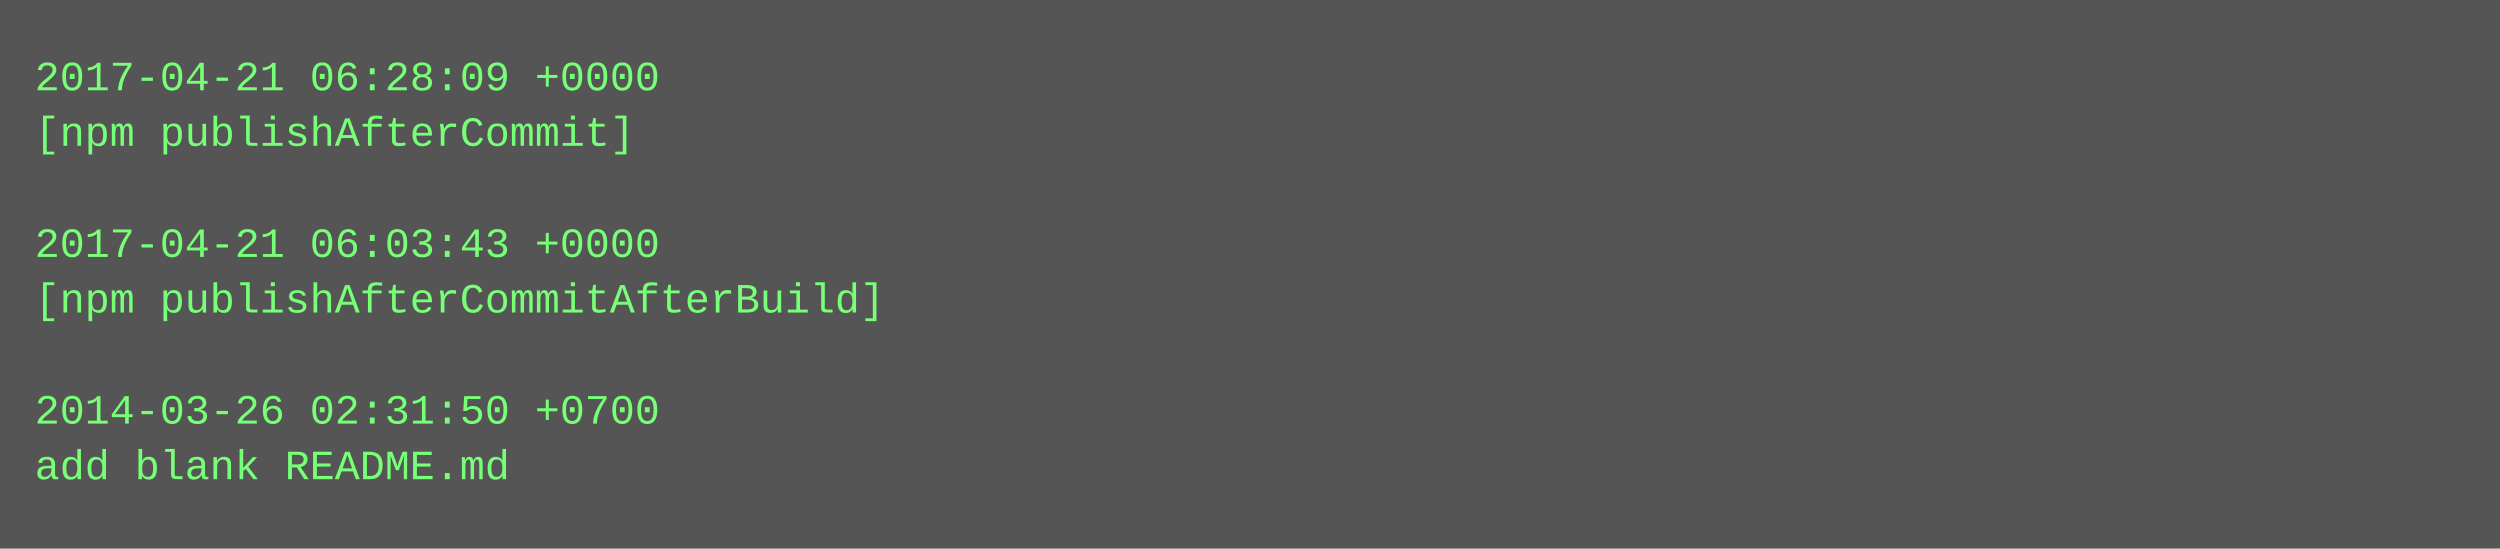
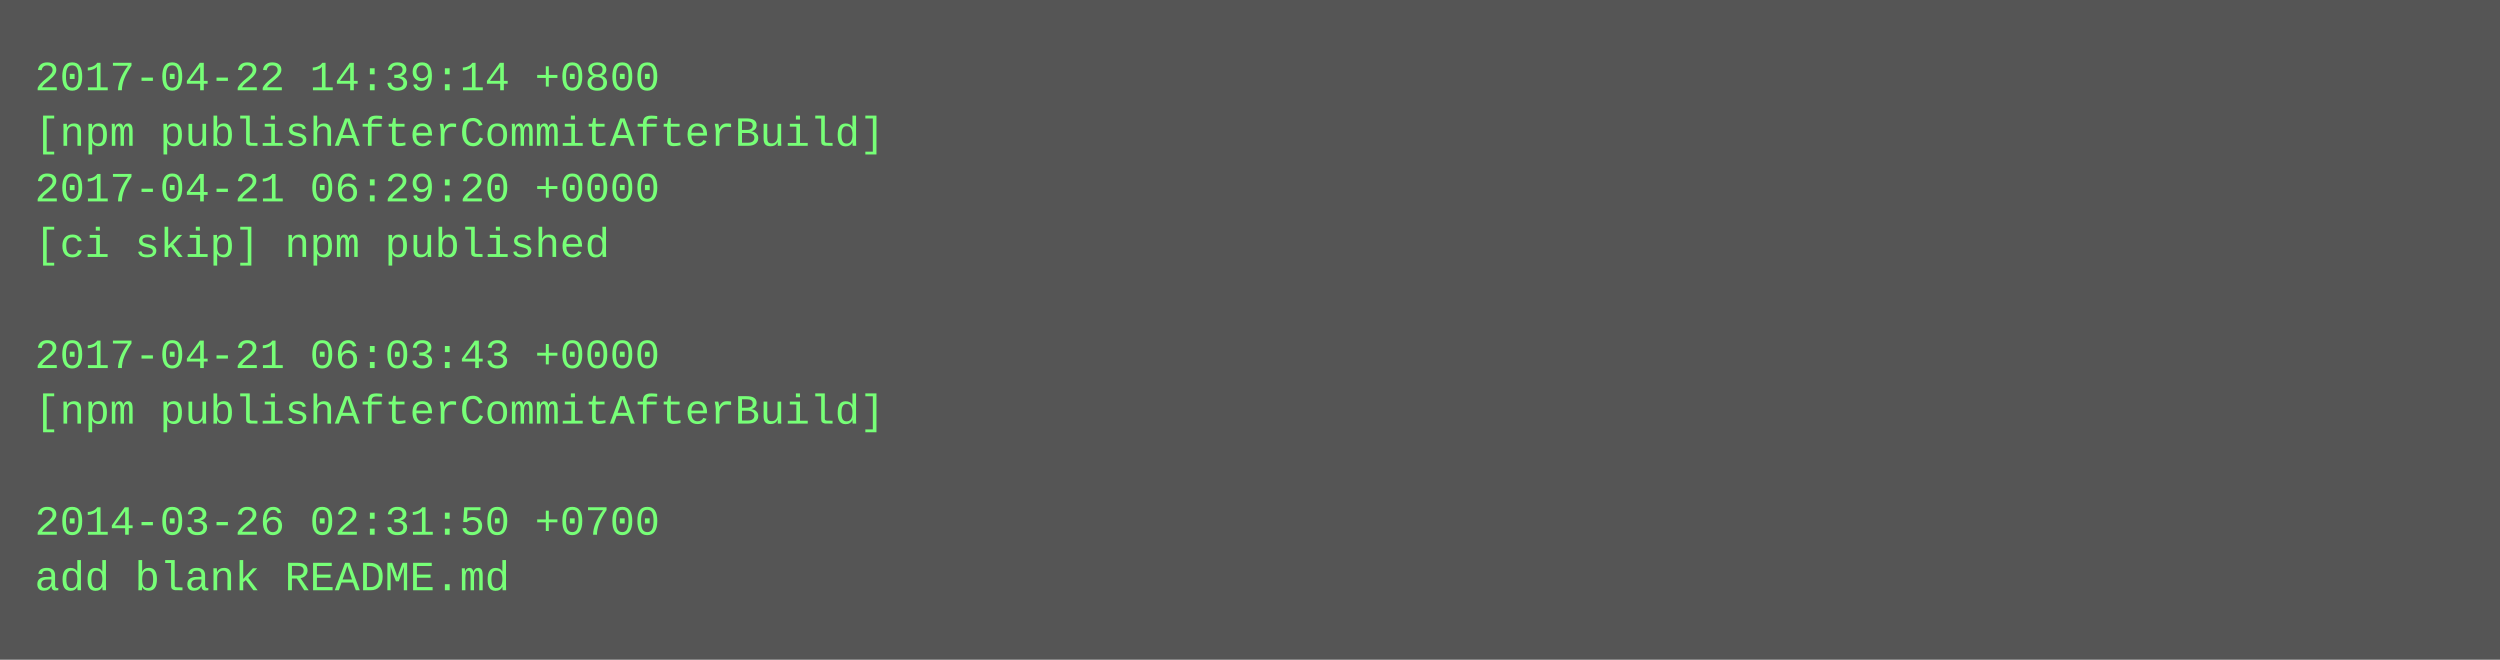
- <svg xmlns="http://www.w3.org/2000/svg" height="158" width="720">
-   <rect height="158" fill="#555" width="720" />
+ <svg xmlns="http://www.w3.org/2000/svg" height="190" width="720">
+   <rect height="190" fill="#555" width="720" />
  <text fill="#7f7" font-family="Courier New" font-size="12" xml:space="preserve">
-     <tspan x="10" y="26">2017-04-21 06:28:09 +0000</tspan>
-     <tspan x="10" y="42">[npm publishAfterCommit]</tspan>
-     <tspan x="10" y="58" />
-     <tspan x="10" y="74">2017-04-21 06:03:43 +0000</tspan>
-     <tspan x="10" y="90">[npm publishAfterCommitAfterBuild]</tspan>
-     <tspan x="10" y="106" />
-     <tspan x="10" y="122">2014-03-26 02:31:50 +0700</tspan>
-     <tspan x="10" y="138">add blank README.md</tspan>
+     <tspan x="10" y="26">2017-04-22 14:39:14 +0800</tspan>
+     <tspan x="10" y="42">[npm publishAfterCommitAfterBuild]</tspan>
+     <tspan x="10" y="58">2017-04-21 06:29:20 +0000</tspan>
+     <tspan x="10" y="74">[ci skip] npm published</tspan>
+     <tspan x="10" y="90" />
+     <tspan x="10" y="106">2017-04-21 06:03:43 +0000</tspan>
+     <tspan x="10" y="122">[npm publishAfterCommitAfterBuild]</tspan>
+     <tspan x="10" y="138" />
+     <tspan x="10" y="154">2014-03-26 02:31:50 +0700</tspan>
+     <tspan x="10" y="170">add blank README.md</tspan>
  </text>
</svg>
